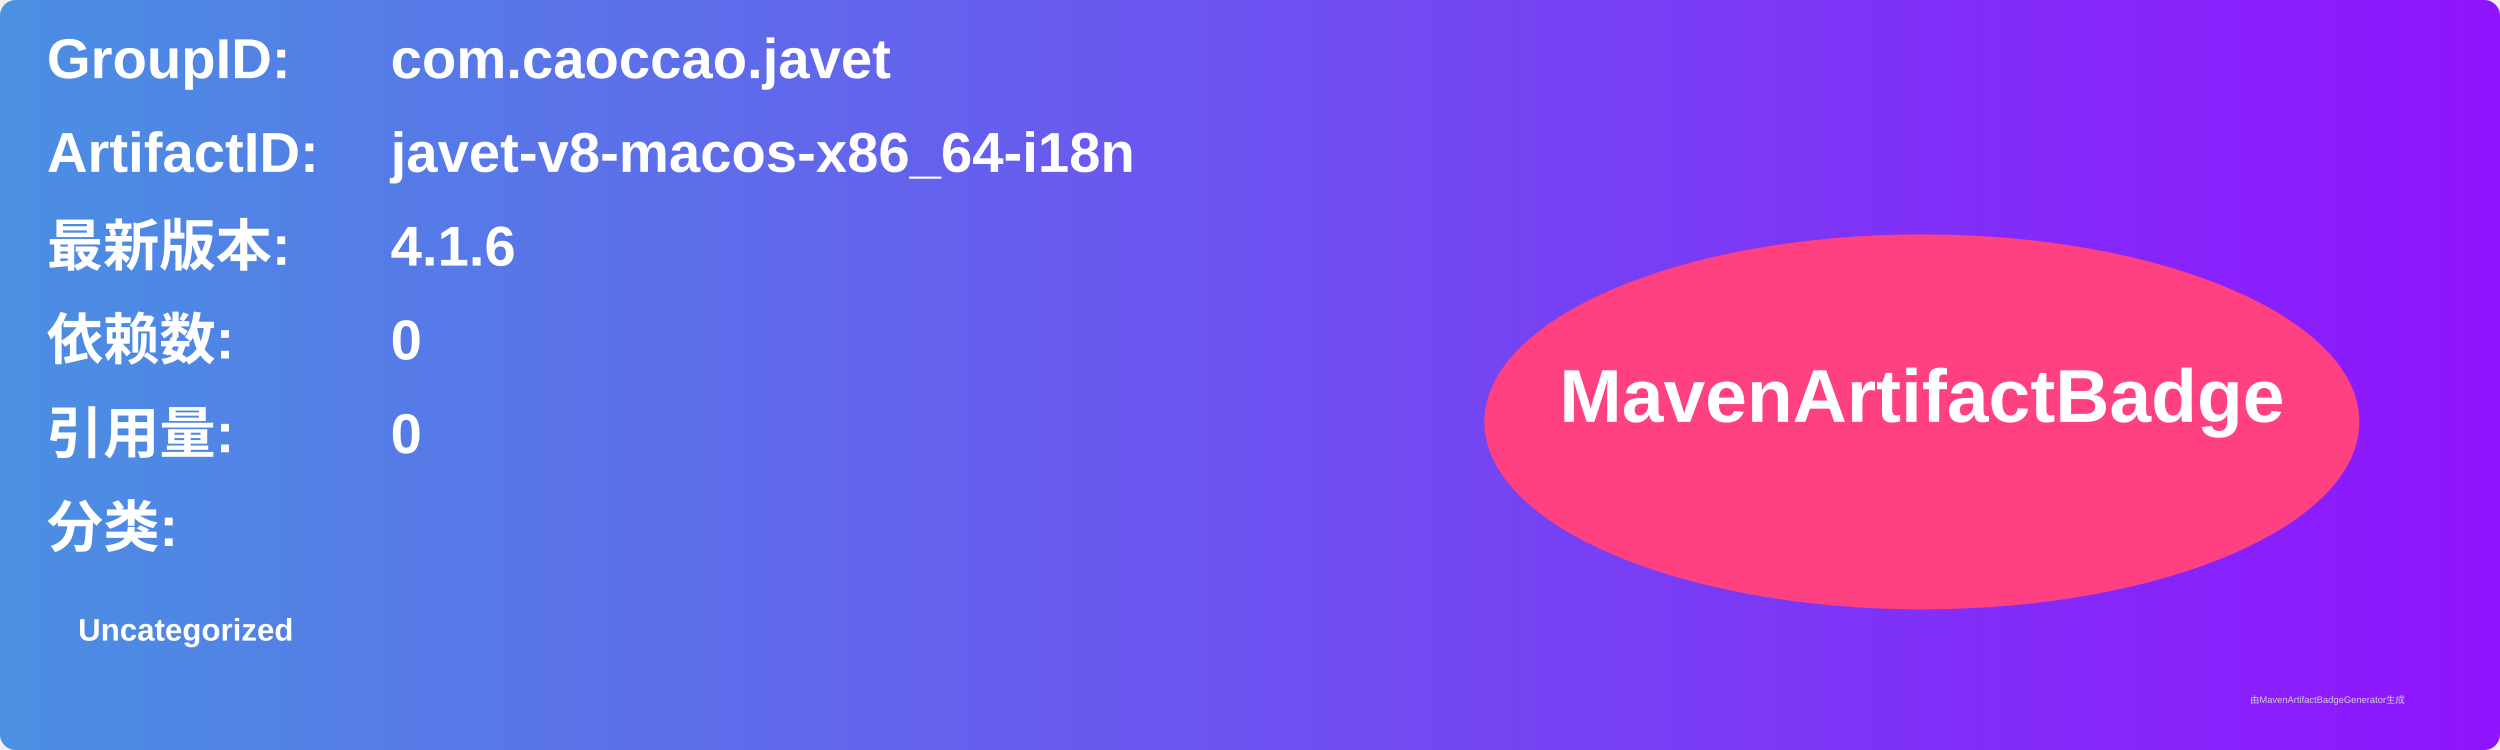
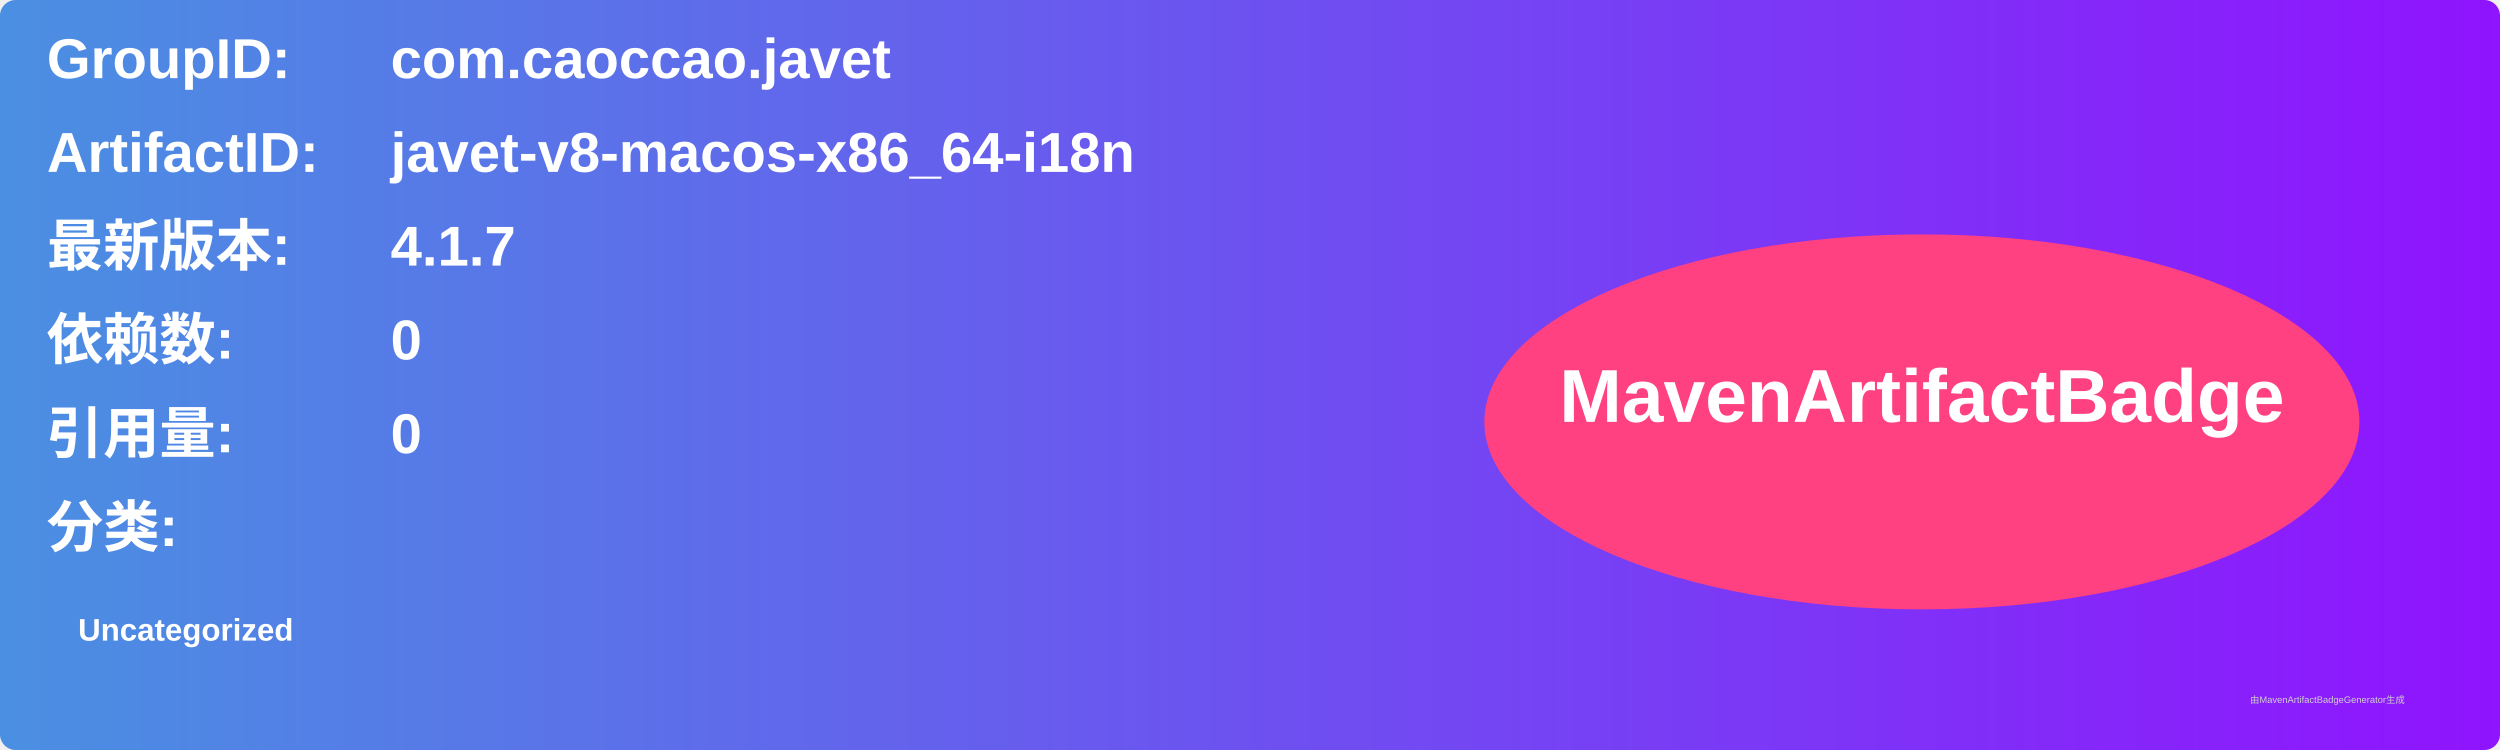
<svg xmlns="http://www.w3.org/2000/svg" width="800" height="240" viewBox="0 0 800 240">
  <linearGradient id="grad" x1="0%" y1="0%" x2="100%" y2="0%">
    <stop offset="0%" stop-color="#4a90e2" />
    <stop offset="100%" stop-color="#9013fe" />
  </linearGradient>
  <rect width="100%" height="100%" rx="5" ry="5" fill="url(#grad)" />
  <g transform="translate(15, 15)">
    <text x="0" y="10" font-family="Arial" font-size="18" fill="white" font-weight="bold" width="260">GroupID:</text>
    <text x="110" y="10" font-family="Arial" font-size="18" fill="white" font-weight="bold" width="460">com.caoccao.javet</text>
    <text x="0" y="40" font-family="Arial" font-size="18" fill="white" font-weight="bold" width="260">ArtifactID:</text>
    <text x="110" y="40" font-family="Arial" font-size="18" fill="white" font-weight="bold" width="460">javet-v8-macos-x86_64-i18n</text>
    <text x="0" y="70" font-family="Arial" font-size="18" fill="white" font-weight="bold">最新版本:</text>
    <text x="110" y="70" font-family="Arial" font-size="18" fill="white" font-weight="bold">
-       <tspan font-weight="bold">4.1.6</tspan>
+       <tspan font-weight="bold">4.1.7</tspan>
    </text>
    <text x="0" y="100" font-family="Arial" font-size="18" fill="white" font-weight="bold">依赖数: </text>
    <text x="110" y="100" font-family="Arial" font-size="18" fill="white">
      <tspan font-weight="bold">0</tspan>
    </text>
    <text x="0" y="130" font-family="Arial" font-size="18" fill="white" font-weight="bold">引用量: </text>
    <text x="110" y="130" font-family="Arial" font-size="18" fill="white">
      <tspan font-weight="bold">0</tspan>
    </text>
    <text x="0" y="160" font-family="Arial" font-size="18" fill="white" font-weight="bold">分类:</text>
    <text x="10" y="190" font-family="Arial" font-size="10" fill="white">
      <tspan font-weight="bold">Uncategorized</tspan>
    </text>
    <ellipse cx="600" cy="120" rx="140" ry="60" fill="#ff4081" />
    <text x="600" y="120" text-anchor="middle" font-family="Arial" font-size="24" fill="white" font-weight="bold">MavenArtifactBadge</text>
  </g>
  <text x="720" y="225" font-family="Arial" font-size="3" fill="#d0d0d0">由MavenArtifactBadgeGenerator生成</text>
</svg>
